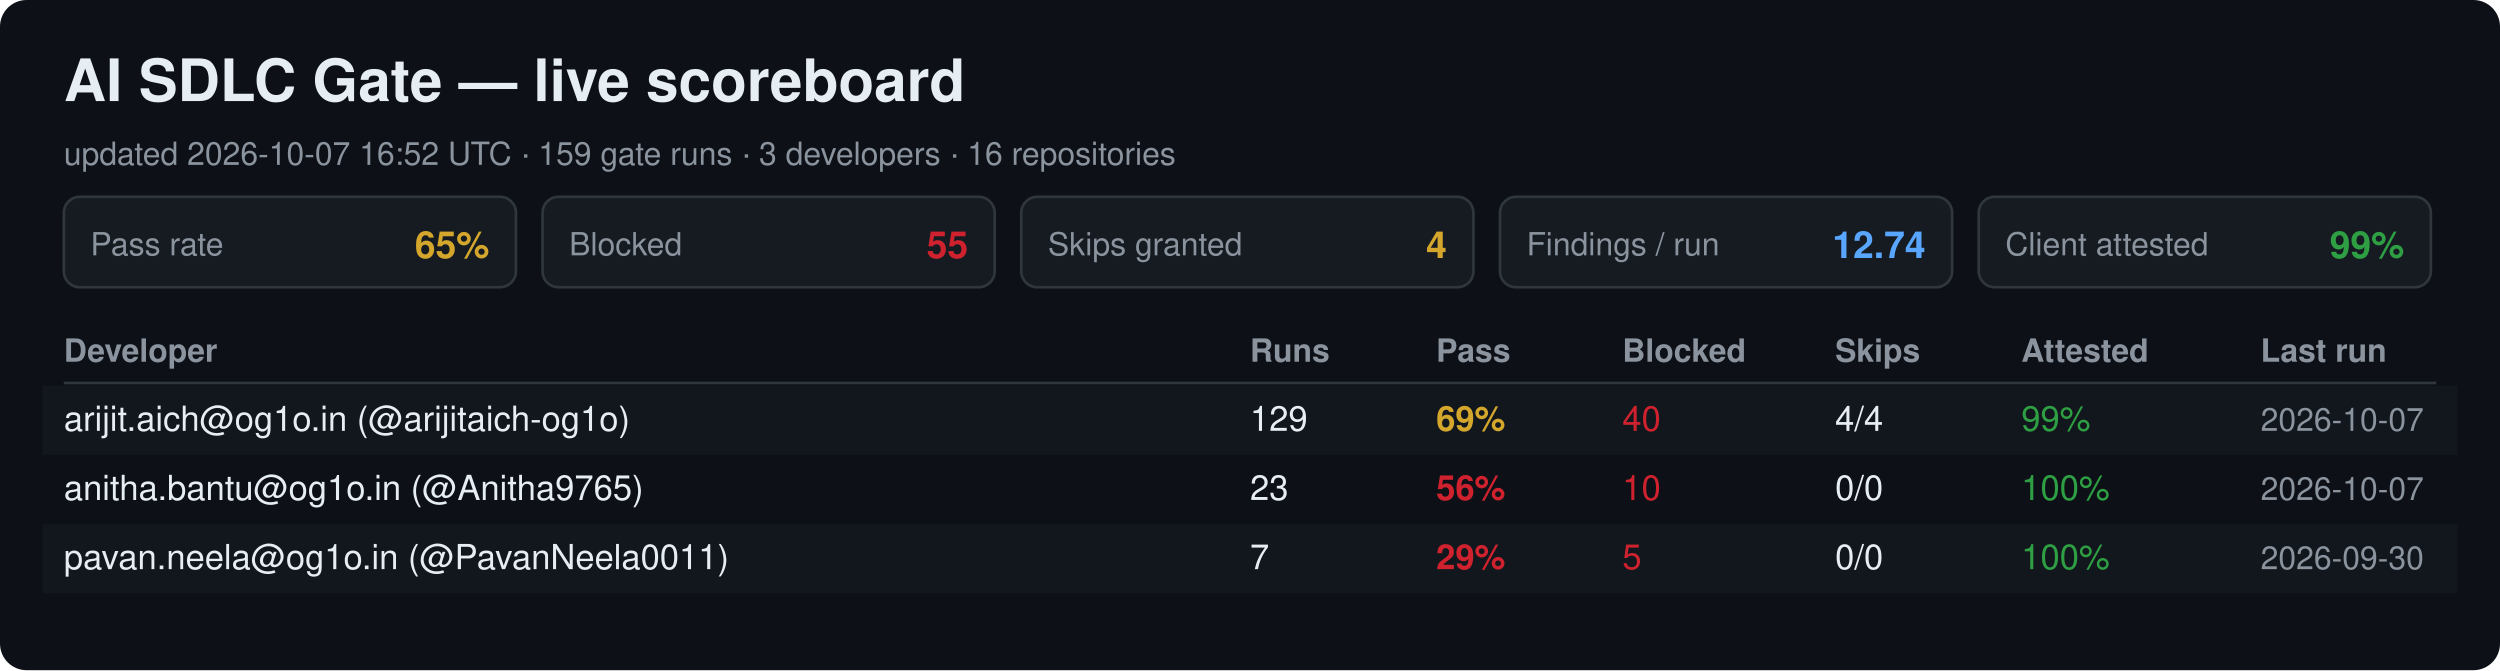
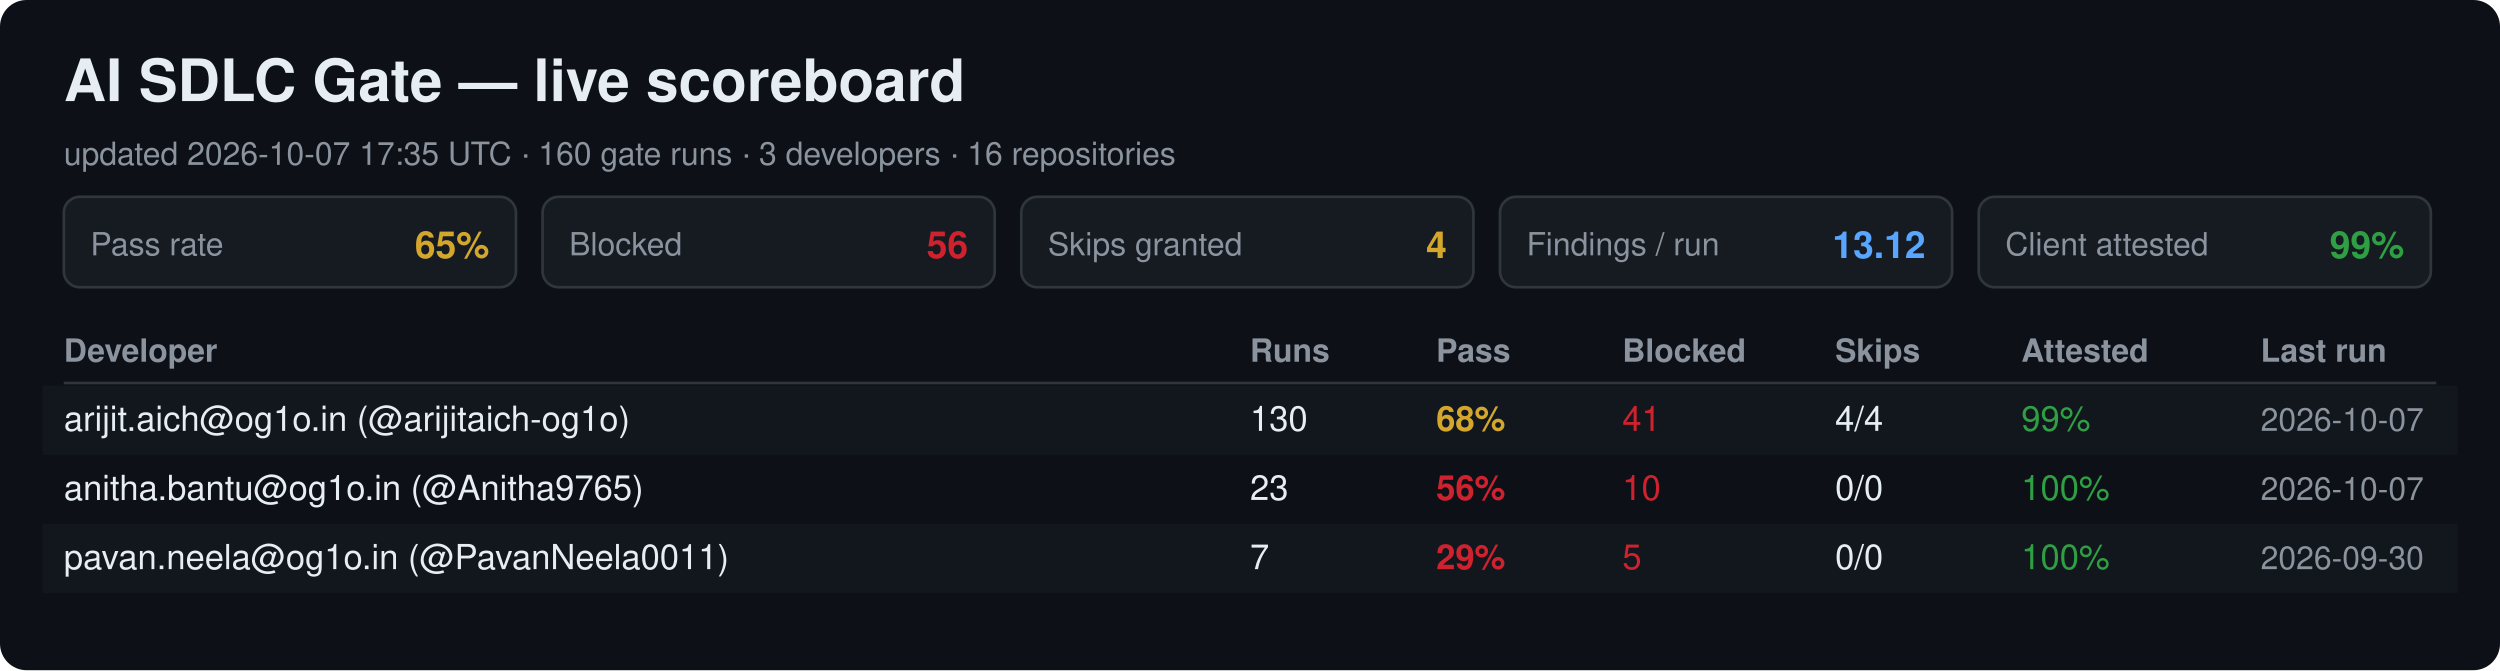
<svg xmlns="http://www.w3.org/2000/svg" width="940" height="252" viewBox="0 0 940 252" font-family="Segoe UI, Helvetica, Arial, sans-serif">
  <rect width="940" height="252" rx="10" fill="#0d1117" />
  <text x="24" y="38" font-size="22" font-weight="700" fill="#e6edf3">AI SDLC Gate — live scoreboard</text>
-   <text x="24" y="62" font-size="12" fill="#8b949e">updated 2026-10-07 16:52 UTC · 159 gate runs · 3 developers · 16 repositories</text>
+   <text x="24" y="62" font-size="12" fill="#8b949e">updated 2026-10-07 17:35 UTC · 160 gate runs · 3 developers · 16 repositories</text>
  <rect x="24" y="74" width="170" height="34" rx="6" fill="#161b22" stroke="#30363d" />
  <text x="34" y="96" font-size="12" fill="#8b949e">Pass rate</text>
  <text x="184" y="97" font-size="14" font-weight="700" fill="#d4a72c" text-anchor="end">65%</text>
  <rect x="204" y="74" width="170" height="34" rx="6" fill="#161b22" stroke="#30363d" />
  <text x="214" y="96" font-size="12" fill="#8b949e">Blocked</text>
-   <text x="364" y="97" font-size="14" font-weight="700" fill="#cf222e" text-anchor="end">55</text>
+   <text x="364" y="97" font-size="14" font-weight="700" fill="#cf222e" text-anchor="end">56</text>
  <rect x="384" y="74" width="170" height="34" rx="6" fill="#161b22" stroke="#30363d" />
  <text x="394" y="96" font-size="12" fill="#8b949e">Skips granted</text>
  <text x="544" y="97" font-size="14" font-weight="700" fill="#d4a72c" text-anchor="end">4</text>
  <rect x="564" y="74" width="170" height="34" rx="6" fill="#161b22" stroke="#30363d" />
  <text x="574" y="96" font-size="12" fill="#8b949e">Findings / run</text>
-   <text x="724" y="97" font-size="14" font-weight="700" fill="#58a6ff" text-anchor="end">12.74</text>
+   <text x="724" y="97" font-size="14" font-weight="700" fill="#58a6ff" text-anchor="end">13.12</text>
  <rect x="744" y="74" width="170" height="34" rx="6" fill="#161b22" stroke="#30363d" />
  <text x="754" y="96" font-size="12" fill="#8b949e">Client attested</text>
  <text x="904" y="97" font-size="14" font-weight="700" fill="#2ea043" text-anchor="end">99%</text>
  <text x="24" y="136" font-size="12" font-weight="700" fill="#8b949e">Developer</text>
  <text x="470" y="136" font-size="12" font-weight="700" fill="#8b949e">Runs</text>
  <text x="540" y="136" font-size="12" font-weight="700" fill="#8b949e">Pass</text>
  <text x="610" y="136" font-size="12" font-weight="700" fill="#8b949e">Blocked</text>
  <text x="690" y="136" font-size="12" font-weight="700" fill="#8b949e">Skips</text>
  <text x="760" y="136" font-size="12" font-weight="700" fill="#8b949e">Attested</text>
  <text x="850" y="136" font-size="12" font-weight="700" fill="#8b949e">Last run</text>
  <line x1="24" y1="144" x2="916" y2="144" stroke="#30363d" />
  <rect x="16" y="145" width="908" height="26" fill="#161b22" opacity="0.6" />
  <text x="24" y="162" font-size="13" fill="#e6edf3">arijit.aich@og1o.in (@arijitaich-og1o)</text>
-   <text x="470" y="162" font-size="13" fill="#e6edf3">129</text>
-   <text x="540" y="162" font-size="13" font-weight="700" fill="#d4a72c">69%</text>
-   <text x="610" y="162" font-size="13" fill="#cf222e">40</text>
+   <text x="470" y="162" font-size="13" fill="#e6edf3">130</text>
+   <text x="540" y="162" font-size="13" font-weight="700" fill="#d4a72c">68%</text>
+   <text x="610" y="162" font-size="13" fill="#cf222e">41</text>
  <text x="690" y="162" font-size="13" fill="#e6edf3">4/4</text>
  <text x="760" y="162" font-size="13" fill="#2ea043">99%</text>
  <text x="850" y="162" font-size="12" fill="#8b949e">2026-10-07</text>
  <text x="24" y="188" font-size="13" fill="#e6edf3">anitha.bantu@og1o.in (@Anitha9765)</text>
  <text x="470" y="188" font-size="13" fill="#e6edf3">23</text>
  <text x="540" y="188" font-size="13" font-weight="700" fill="#cf222e">56%</text>
  <text x="610" y="188" font-size="13" fill="#cf222e">10</text>
  <text x="690" y="188" font-size="13" fill="#e6edf3">0/0</text>
  <text x="760" y="188" font-size="13" fill="#2ea043">100%</text>
  <text x="850" y="188" font-size="12" fill="#8b949e">2026-10-07</text>
  <rect x="16" y="197" width="908" height="26" fill="#161b22" opacity="0.6" />
  <text x="24" y="214" font-size="13" fill="#e6edf3">pavan.neela@og1o.in (@PavanNeela0011)</text>
  <text x="470" y="214" font-size="13" fill="#e6edf3">7</text>
  <text x="540" y="214" font-size="13" font-weight="700" fill="#cf222e">29%</text>
  <text x="610" y="214" font-size="13" fill="#cf222e">5</text>
  <text x="690" y="214" font-size="13" fill="#e6edf3">0/0</text>
  <text x="760" y="214" font-size="13" fill="#2ea043">100%</text>
  <text x="850" y="214" font-size="12" fill="#8b949e">2026-09-30</text>
</svg>
